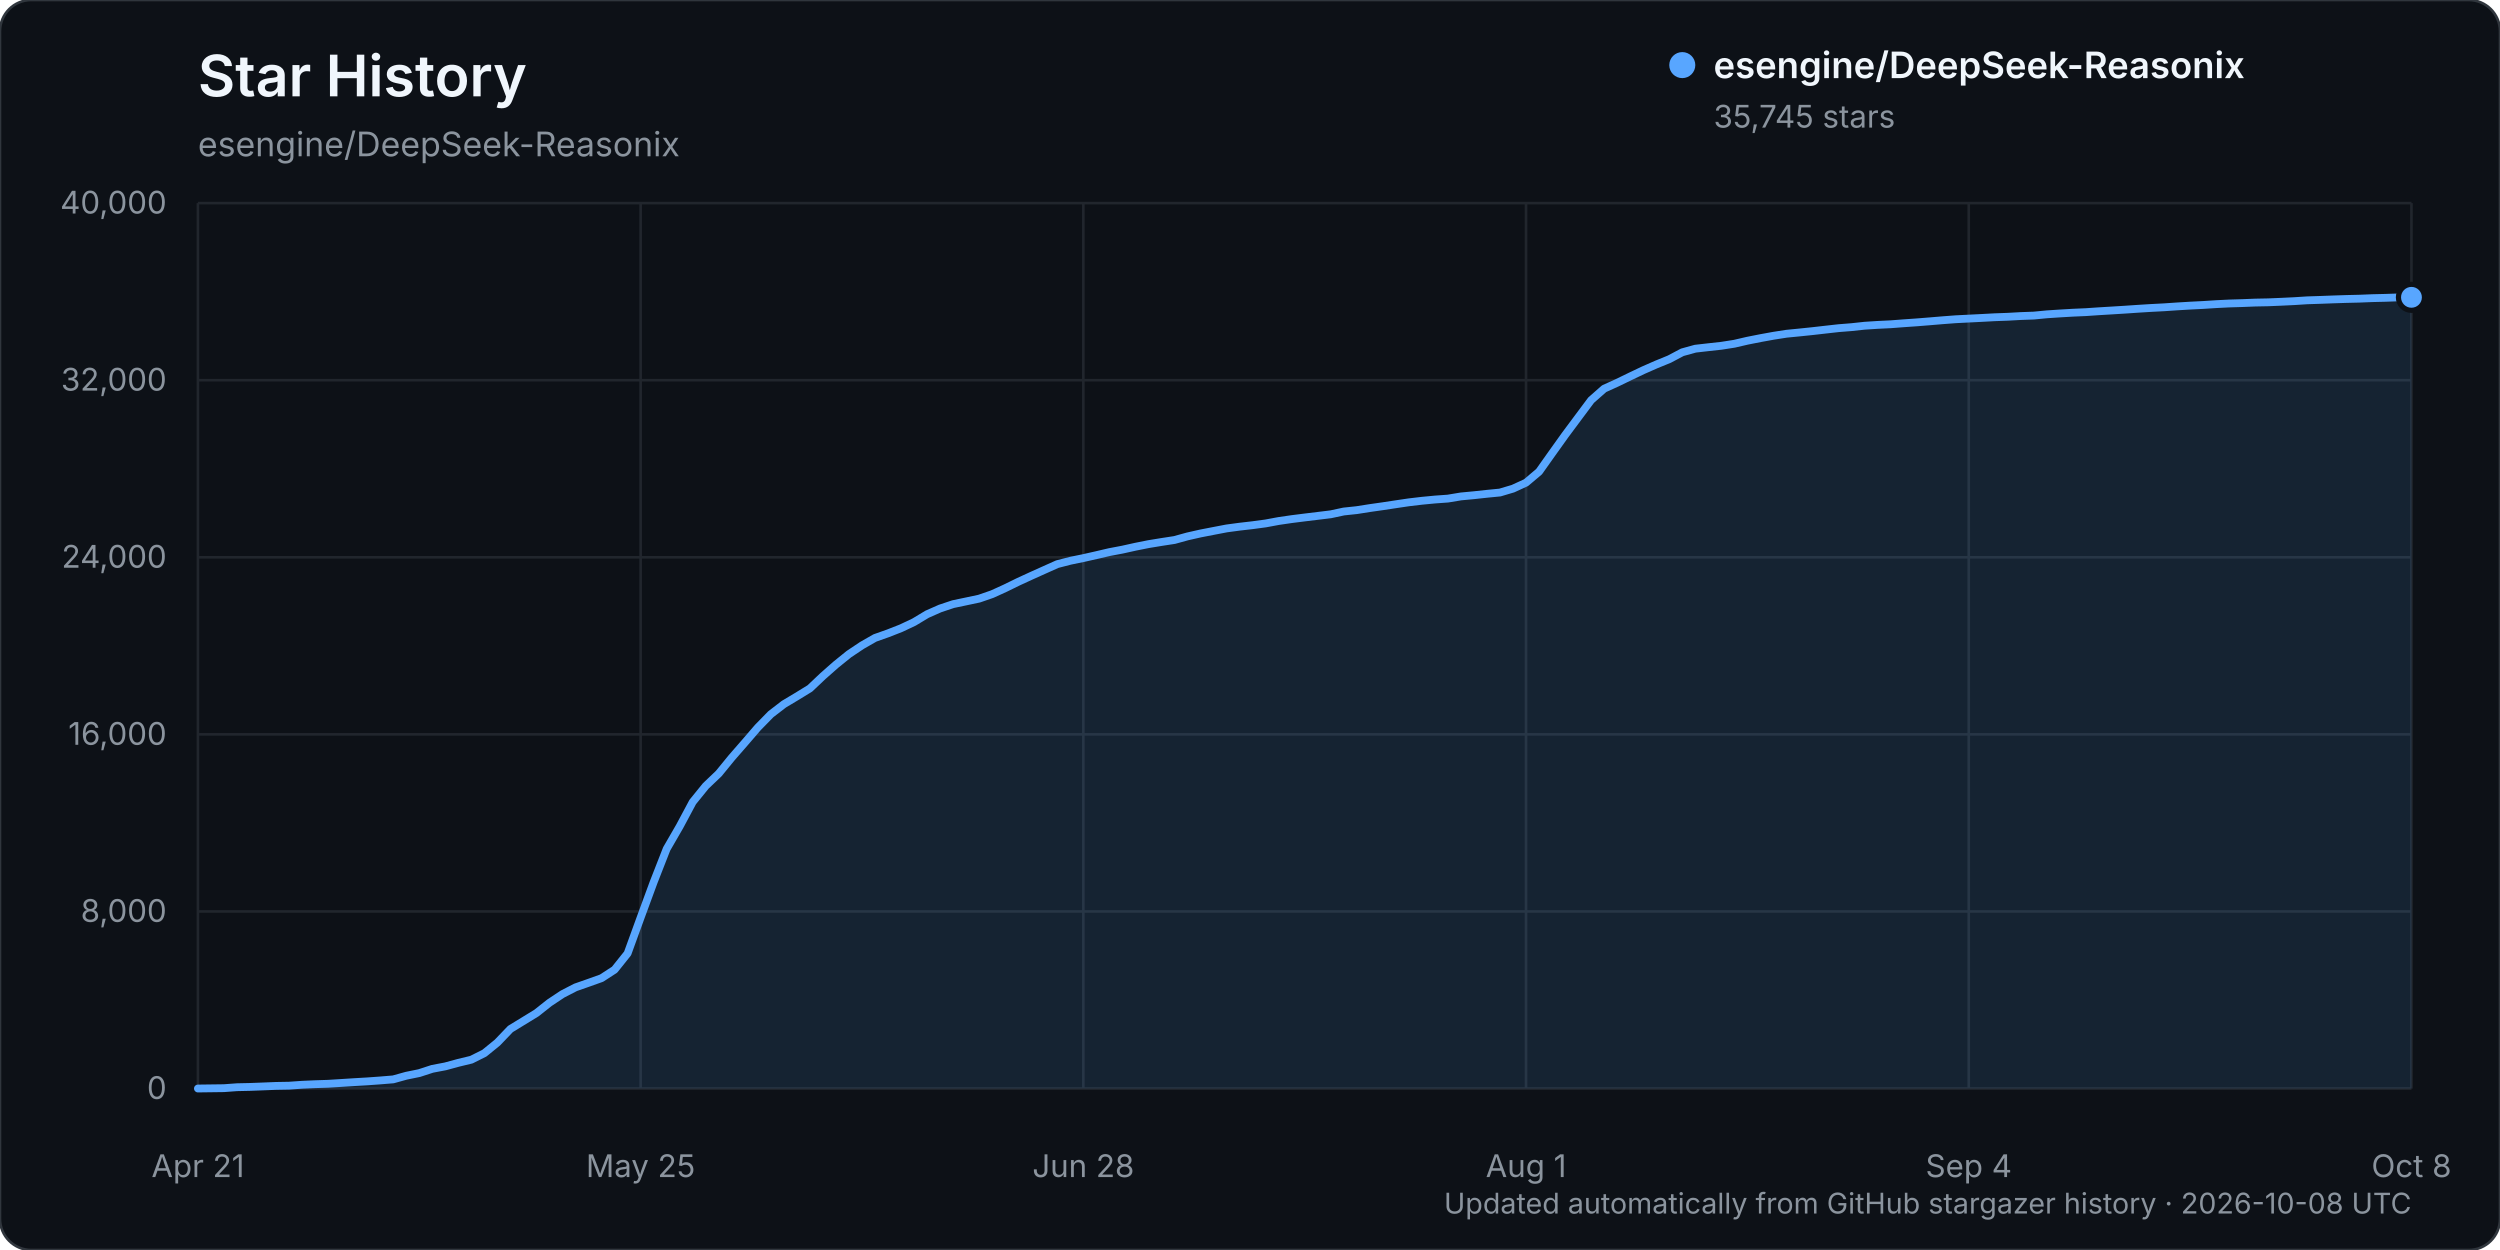
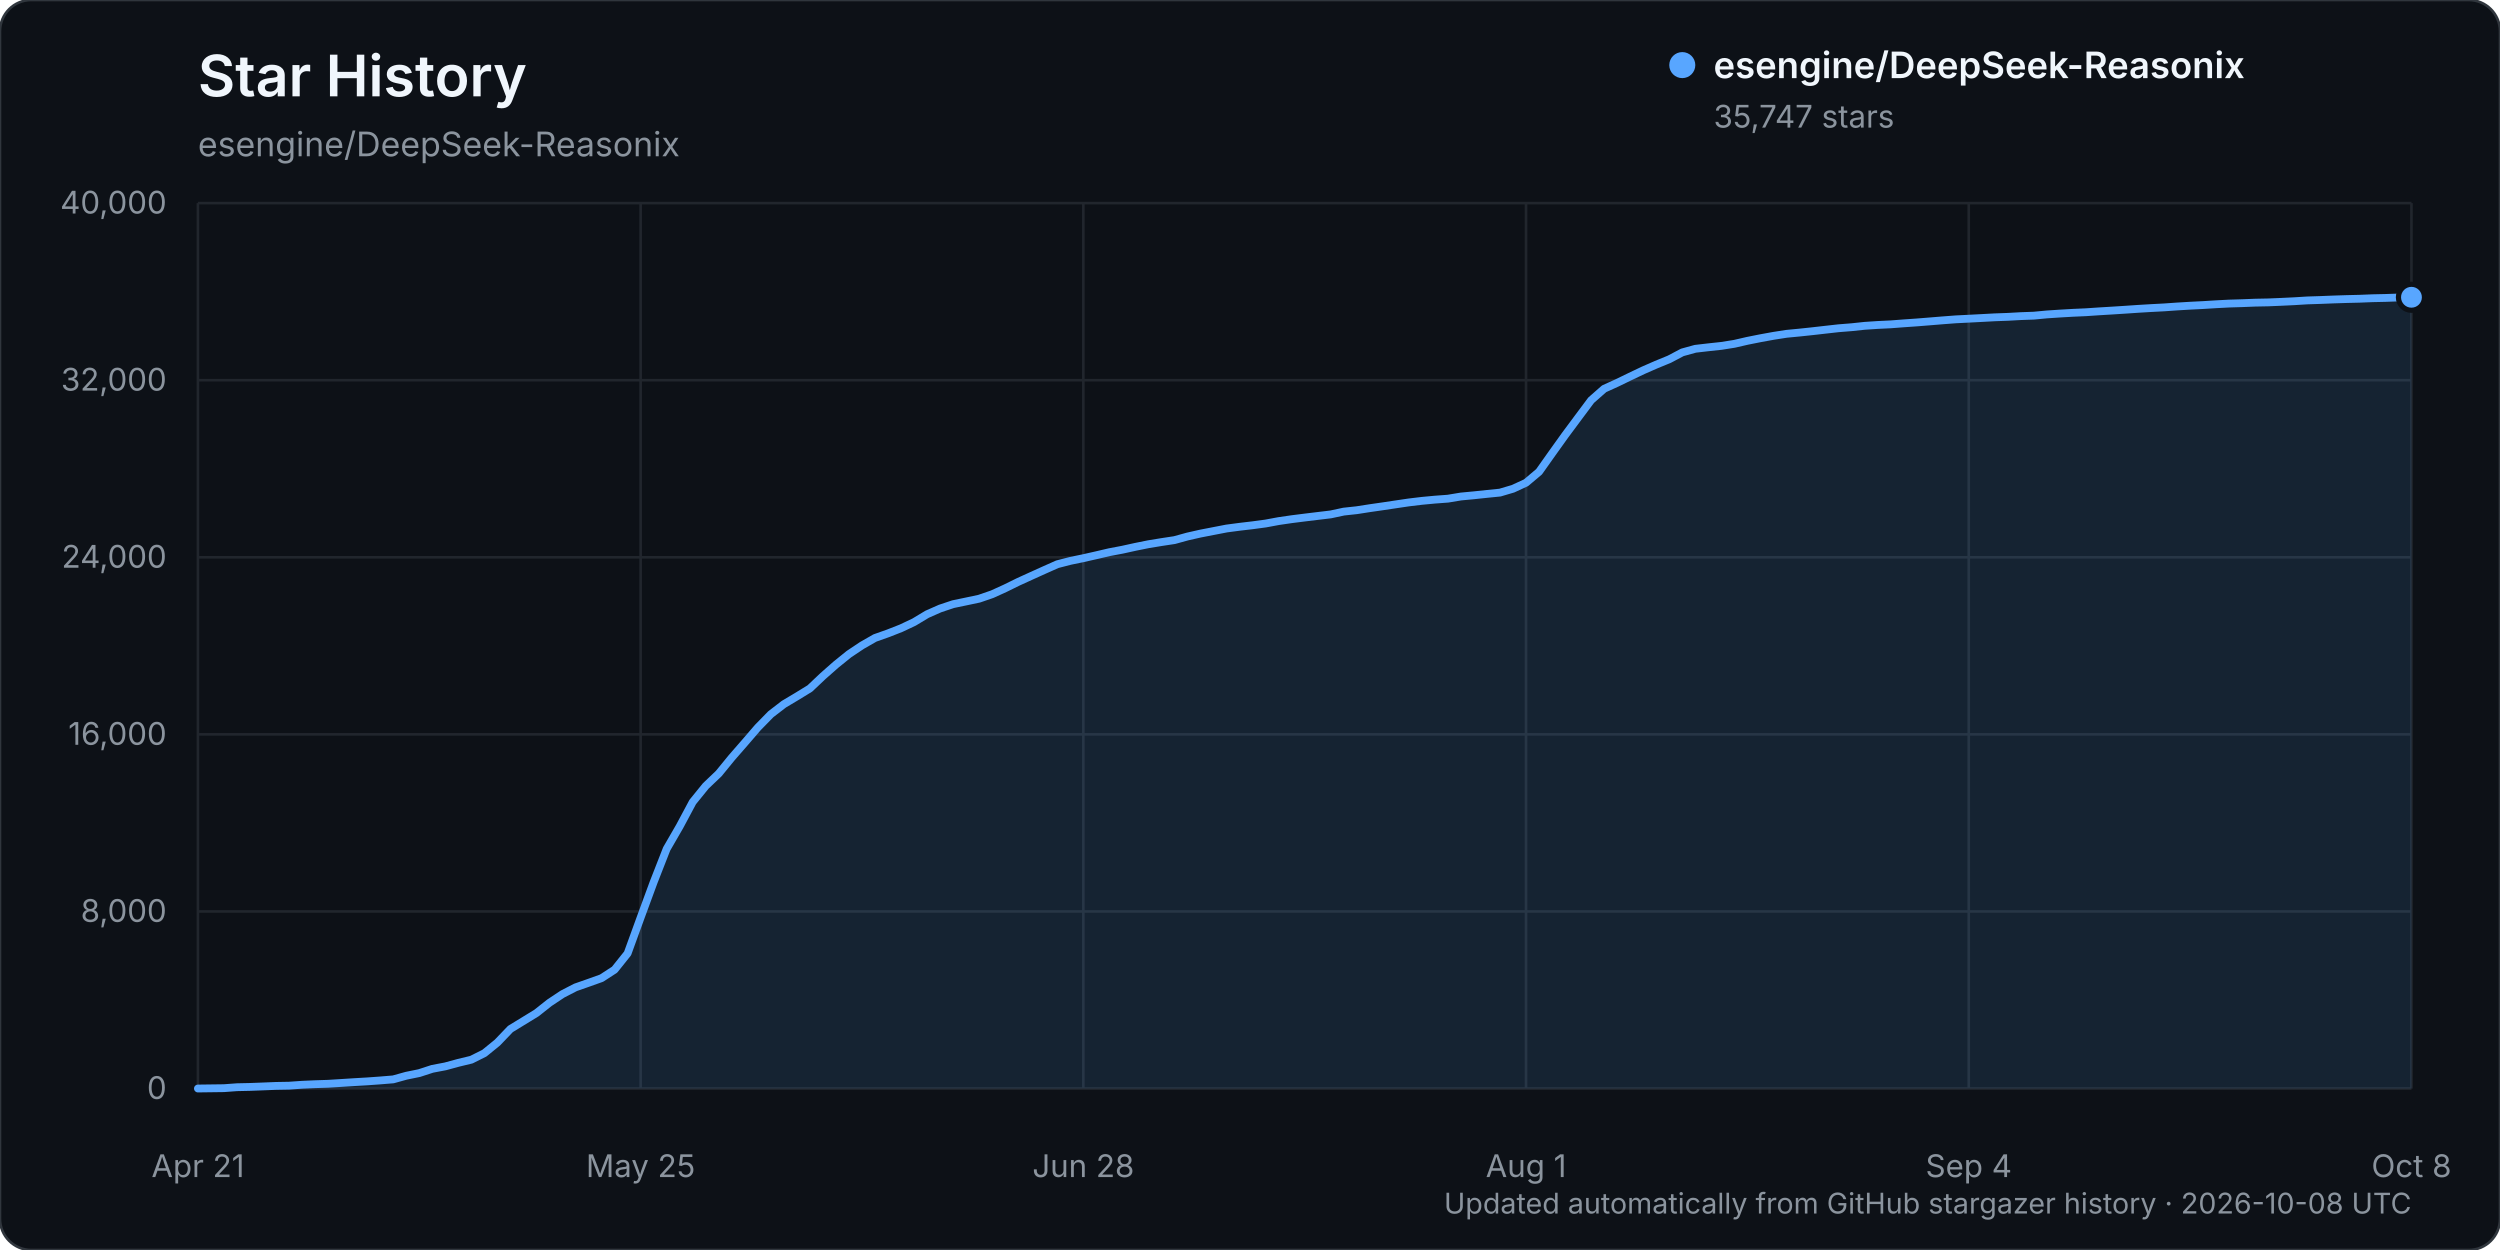
<svg xmlns="http://www.w3.org/2000/svg" width="960" height="480" viewBox="0 0 960 480" role="img" aria-labelledby="title description">
  <rect width="960" height="480" rx="12" fill="#0d1117" stroke="#30363d" />
  <text x="76" y="37" fill="#f0f6fc" font-family="-apple-system, BlinkMacSystemFont, 'Segoe UI', sans-serif" font-size="22" font-weight="600">Star History</text>
  <text x="76" y="60" fill="#8b949e" font-family="-apple-system, BlinkMacSystemFont, 'Segoe UI', sans-serif" font-size="13">esengine/DeepSeek-Reasonix</text>
  <g font-family="-apple-system, BlinkMacSystemFont, 'Segoe UI', sans-serif">
    <line x1="76" y1="418.00" x2="926" y2="418.00" stroke="#21262d" stroke-width="1" />
    <text x="64" y="422.00" text-anchor="end" fill="#8b949e" font-size="12">0</text>
    <line x1="76" y1="350.00" x2="926" y2="350.00" stroke="#21262d" stroke-width="1" />
    <text x="64" y="354.00" text-anchor="end" fill="#8b949e" font-size="12">8,000</text>
    <line x1="76" y1="282.00" x2="926" y2="282.00" stroke="#21262d" stroke-width="1" />
    <text x="64" y="286.00" text-anchor="end" fill="#8b949e" font-size="12">16,000</text>
    <line x1="76" y1="214.00" x2="926" y2="214.00" stroke="#21262d" stroke-width="1" />
    <text x="64" y="218.00" text-anchor="end" fill="#8b949e" font-size="12">24,000</text>
    <line x1="76" y1="146.00" x2="926" y2="146.00" stroke="#21262d" stroke-width="1" />
    <text x="64" y="150.00" text-anchor="end" fill="#8b949e" font-size="12">32,000</text>
    <line x1="76" y1="78.00" x2="926" y2="78.00" stroke="#21262d" stroke-width="1" />
    <text x="64" y="82.00" text-anchor="end" fill="#8b949e" font-size="12">40,000</text>
    <line x1="76.00" y1="78" x2="76.00" y2="418" stroke="#21262d" stroke-width="1" />
    <text x="76.00" y="452" text-anchor="middle" fill="#8b949e" font-size="12">Apr 21</text>
    <line x1="246.00" y1="78" x2="246.00" y2="418" stroke="#21262d" stroke-width="1" />
    <text x="246.00" y="452" text-anchor="middle" fill="#8b949e" font-size="12">May 25</text>
    <line x1="416.00" y1="78" x2="416.00" y2="418" stroke="#21262d" stroke-width="1" />
    <text x="416.00" y="452" text-anchor="middle" fill="#8b949e" font-size="12">Jun 28</text>
    <line x1="586.00" y1="78" x2="586.00" y2="418" stroke="#21262d" stroke-width="1" />
    <text x="586.00" y="452" text-anchor="middle" fill="#8b949e" font-size="12">Aug 1</text>
    <line x1="756.00" y1="78" x2="756.00" y2="418" stroke="#21262d" stroke-width="1" />
    <text x="756.00" y="452" text-anchor="middle" fill="#8b949e" font-size="12">Sep 4</text>
    <line x1="926.00" y1="78" x2="926.00" y2="418" stroke="#21262d" stroke-width="1" />
    <text x="926.00" y="452" text-anchor="middle" fill="#8b949e" font-size="12">Oct 8</text>
-     <path d="M76.00,417.99 L86.00,417.86 L91.00,417.49 L96.00,417.38 L101.00,417.19 L106.00,416.99 L111.00,416.90 L116.00,416.55 L121.00,416.33 L126.00,416.17 L131.00,415.86 L136.00,415.54 L141.00,415.25 L146.00,414.89 L151.00,414.48 L156.00,413.09 L161.00,412.07 L166.00,410.44 L171.00,409.49 L176.00,408.13 L181.00,406.92 L186.00,404.42 L191.00,400.35 L196.00,395.13 L201.00,392.07 L206.00,389.01 L211.00,385.05 L216.00,381.73 L221.00,379.15 L226.00,377.40 L231.00,375.61 L236.00,372.36 L241.00,366.10 L246.00,352.35 L251.00,338.76 L256.00,325.98 L261.00,317.33 L266.00,307.98 L271.00,301.81 L276.00,297.04 L281.00,290.92 L286.00,285.18 L291.00,279.37 L296.00,274.26 L301.00,270.41 L306.00,267.42 L311.00,264.35 L316.00,259.62 L321.00,255.21 L326.00,251.17 L331.00,247.83 L336.00,244.97 L341.00,243.20 L346.00,241.24 L351.00,238.88 L356.00,235.87 L361.00,233.66 L366.00,231.99 L371.00,230.94 L376.00,229.88 L381.00,228.15 L386.00,225.87 L391.00,223.42 L396.00,221.12 L401.00,218.87 L406.00,216.63 L411.00,215.34 L416.00,214.31 L421.00,213.18 L426.00,212.01 L431.00,211.06 L436.00,209.95 L441.00,208.95 L446.00,208.13 L451.00,207.36 L456.00,205.98 L461.00,204.85 L466.00,203.88 L471.00,202.92 L476.00,202.25 L481.00,201.67 L486.00,201.00 L491.00,200.07 L496.00,199.34 L501.00,198.71 L506.00,198.10 L511.00,197.49 L516.00,196.42 L521.00,195.89 L526.00,195.10 L531.00,194.39 L536.00,193.63 L541.00,192.89 L546.00,192.30 L551.00,191.82 L556.00,191.46 L561.00,190.63 L566.00,190.16 L571.00,189.62 L576.00,189.13 L581.00,187.64 L586.00,185.34 L591.00,181.12 L596.00,174.07 L601.00,167.07 L606.00,160.35 L611.00,153.65 L616.00,149.25 L621.00,146.98 L626.00,144.55 L631.00,142.17 L636.00,139.97 L641.00,137.93 L646.00,135.28 L651.00,133.90 L656.00,133.33 L661.00,132.78 L666.00,132.00 L671.00,130.84 L676.00,129.85 L681.00,128.94 L686.00,128.16 L691.00,127.67 L696.00,127.15 L701.00,126.58 L706.00,126.02 L711.00,125.62 L716.00,125.08 L721.00,124.76 L726.00,124.52 L731.00,124.14 L736.00,123.79 L741.00,123.39 L746.00,122.97 L751.00,122.59 L756.00,122.34 L761.00,122.09 L766.00,121.82 L771.00,121.64 L776.00,121.36 L781.00,121.18 L786.00,120.70 L791.00,120.37 L796.00,120.08 L801.00,119.86 L806.00,119.52 L811.00,119.22 L816.00,118.91 L821.00,118.57 L826.00,118.26 L831.00,118.00 L836.00,117.66 L841.00,117.36 L846.00,117.11 L851.00,116.79 L856.00,116.54 L861.00,116.39 L866.00,116.19 L871.00,116.09 L876.00,115.88 L881.00,115.64 L886.00,115.32 L891.00,115.16 L896.00,114.97 L901.00,114.81 L906.00,114.69 L911.00,114.49 L916.00,114.37 L921.00,114.20 L926.00,114.17 L926.00,418.00 L76.00,418.00 Z" fill="#58a6ff" opacity="0.12" />
-     <path d="M76.00,417.99 L86.00,417.86 L91.00,417.49 L96.00,417.38 L101.00,417.19 L106.00,416.99 L111.00,416.90 L116.00,416.55 L121.00,416.33 L126.00,416.17 L131.00,415.86 L136.00,415.54 L141.00,415.25 L146.00,414.89 L151.00,414.48 L156.00,413.09 L161.00,412.07 L166.00,410.44 L171.00,409.49 L176.00,408.13 L181.00,406.92 L186.00,404.42 L191.00,400.35 L196.00,395.13 L201.00,392.07 L206.00,389.01 L211.00,385.05 L216.00,381.73 L221.00,379.15 L226.00,377.40 L231.00,375.61 L236.00,372.36 L241.00,366.10 L246.00,352.35 L251.00,338.76 L256.00,325.98 L261.00,317.33 L266.00,307.98 L271.00,301.81 L276.00,297.04 L281.00,290.92 L286.00,285.18 L291.00,279.37 L296.00,274.26 L301.00,270.41 L306.00,267.42 L311.00,264.35 L316.00,259.62 L321.00,255.21 L326.00,251.17 L331.00,247.83 L336.00,244.97 L341.00,243.20 L346.00,241.24 L351.00,238.88 L356.00,235.87 L361.00,233.66 L366.00,231.99 L371.00,230.94 L376.00,229.88 L381.00,228.15 L386.00,225.87 L391.00,223.42 L396.00,221.12 L401.00,218.87 L406.00,216.63 L411.00,215.34 L416.00,214.31 L421.00,213.18 L426.00,212.01 L431.00,211.06 L436.00,209.95 L441.00,208.95 L446.00,208.13 L451.00,207.36 L456.00,205.98 L461.00,204.85 L466.00,203.88 L471.00,202.92 L476.00,202.25 L481.00,201.67 L486.00,201.00 L491.00,200.07 L496.00,199.34 L501.00,198.71 L506.00,198.10 L511.00,197.49 L516.00,196.42 L521.00,195.89 L526.00,195.10 L531.00,194.39 L536.00,193.63 L541.00,192.89 L546.00,192.30 L551.00,191.82 L556.00,191.46 L561.00,190.63 L566.00,190.16 L571.00,189.62 L576.00,189.13 L581.00,187.64 L586.00,185.34 L591.00,181.12 L596.00,174.07 L601.00,167.07 L606.00,160.35 L611.00,153.65 L616.00,149.25 L621.00,146.98 L626.00,144.55 L631.00,142.17 L636.00,139.97 L641.00,137.93 L646.00,135.28 L651.00,133.90 L656.00,133.33 L661.00,132.78 L666.00,132.00 L671.00,130.84 L676.00,129.85 L681.00,128.94 L686.00,128.16 L691.00,127.67 L696.00,127.15 L701.00,126.58 L706.00,126.02 L711.00,125.62 L716.00,125.08 L721.00,124.76 L726.00,124.52 L731.00,124.14 L736.00,123.79 L741.00,123.39 L746.00,122.97 L751.00,122.59 L756.00,122.34 L761.00,122.09 L766.00,121.82 L771.00,121.64 L776.00,121.36 L781.00,121.18 L786.00,120.70 L791.00,120.37 L796.00,120.08 L801.00,119.86 L806.00,119.52 L811.00,119.22 L816.00,118.91 L821.00,118.57 L826.00,118.26 L831.00,118.00 L836.00,117.66 L841.00,117.36 L846.00,117.11 L851.00,116.79 L856.00,116.54 L861.00,116.39 L866.00,116.19 L871.00,116.09 L876.00,115.88 L881.00,115.64 L886.00,115.32 L891.00,115.16 L896.00,114.97 L901.00,114.81 L906.00,114.69 L911.00,114.49 L916.00,114.37 L921.00,114.20 L926.00,114.17" fill="none" stroke="#58a6ff" stroke-width="3" stroke-linecap="round" stroke-linejoin="round" />
-     <circle cx="926.00" cy="114.17" r="5" fill="#58a6ff" stroke="#0d1117" stroke-width="2" />
+     <path d="M76.00,417.99 L86.00,417.86 L91.00,417.49 L96.00,417.38 L101.00,417.19 L106.00,416.99 L111.00,416.90 L116.00,416.55 L121.00,416.33 L126.00,416.17 L131.00,415.86 L136.00,415.54 L141.00,415.25 L146.00,414.89 L151.00,414.48 L156.00,413.09 L161.00,412.07 L166.00,410.44 L171.00,409.49 L176.00,408.13 L181.00,406.92 L186.00,404.42 L191.00,400.35 L196.00,395.13 L201.00,392.07 L206.00,389.01 L211.00,385.05 L216.00,381.73 L221.00,379.15 L226.00,377.40 L231.00,375.61 L236.00,372.36 L241.00,366.10 L246.00,352.35 L251.00,338.76 L256.00,325.98 L261.00,317.33 L266.00,307.98 L271.00,301.81 L276.00,297.04 L281.00,290.92 L286.00,285.18 L291.00,279.37 L296.00,274.26 L301.00,270.41 L306.00,267.43 L311.00,264.36 L316.00,259.63 L321.00,255.22 L326.00,251.18 L331.00,247.84 L336.00,244.98 L341.00,243.21 L346.00,241.25 L351.00,238.89 L356.00,235.88 L361.00,233.67 L366.00,232.00 L371.00,230.96 L376.00,229.90 L381.00,228.18 L386.00,225.90 L391.00,223.44 L396.00,221.16 L401.00,218.90 L406.00,216.67 L411.00,215.38 L416.00,214.34 L421.00,213.21 L426.00,212.04 L431.00,211.09 L436.00,209.99 L441.00,208.98 L446.00,208.16 L451.00,207.40 L456.00,206.02 L461.00,204.89 L466.00,203.92 L471.00,202.95 L476.00,202.29 L481.00,201.70 L486.00,201.03 L491.00,200.10 L496.00,199.37 L501.00,198.74 L506.00,198.13 L511.00,197.53 L516.00,196.46 L521.00,195.92 L526.00,195.14 L531.00,194.42 L536.00,193.67 L541.00,192.93 L546.00,192.33 L551.00,191.86 L556.00,191.49 L561.00,190.66 L566.00,190.19 L571.00,189.66 L576.00,189.16 L581.00,187.68 L586.00,185.37 L591.00,181.16 L596.00,174.10 L601.00,167.11 L606.00,160.38 L611.00,153.68 L616.00,149.28 L621.00,147.01 L626.00,144.58 L631.00,142.20 L636.00,140.01 L641.00,137.96 L646.00,135.32 L651.00,133.94 L656.00,133.36 L661.00,132.82 L666.00,132.03 L671.00,130.88 L676.00,129.88 L681.00,128.97 L686.00,128.19 L691.00,127.71 L696.00,127.18 L701.00,126.61 L706.00,126.05 L711.00,125.65 L716.00,125.12 L721.00,124.79 L726.00,124.55 L731.00,124.17 L736.00,123.82 L741.00,123.42 L746.00,123.01 L751.00,122.63 L756.00,122.38 L761.00,122.12 L766.00,121.85 L771.00,121.67 L776.00,121.39 L781.00,121.21 L786.00,120.74 L791.00,120.41 L796.00,120.12 L801.00,119.90 L806.00,119.56 L811.00,119.26 L816.00,118.94 L821.00,118.60 L826.00,118.30 L831.00,118.04 L836.00,117.69 L841.00,117.39 L846.00,117.14 L851.00,116.83 L856.00,116.57 L861.00,116.42 L866.00,116.22 L871.00,116.12 L876.00,115.91 L881.00,115.67 L886.00,115.36 L891.00,115.20 L896.00,115.00 L901.00,114.84 L906.00,114.72 L911.00,114.52 L916.00,114.41 L921.00,114.24 L926.00,114.15 L926.00,418.00 L76.00,418.00 Z" fill="#58a6ff" opacity="0.12" />
+     <path d="M76.00,417.99 L86.00,417.86 L91.00,417.49 L96.00,417.38 L101.00,417.19 L106.00,416.99 L111.00,416.90 L116.00,416.55 L121.00,416.33 L126.00,416.17 L131.00,415.86 L136.00,415.54 L141.00,415.25 L146.00,414.89 L151.00,414.48 L156.00,413.09 L161.00,412.07 L166.00,410.44 L171.00,409.49 L176.00,408.13 L181.00,406.92 L186.00,404.42 L191.00,400.35 L196.00,395.13 L201.00,392.07 L206.00,389.01 L211.00,385.05 L216.00,381.73 L221.00,379.15 L226.00,377.40 L231.00,375.61 L236.00,372.36 L241.00,366.10 L246.00,352.35 L251.00,338.76 L256.00,325.98 L261.00,317.33 L266.00,307.98 L271.00,301.81 L276.00,297.04 L281.00,290.92 L286.00,285.18 L291.00,279.37 L296.00,274.26 L301.00,270.41 L306.00,267.43 L311.00,264.36 L316.00,259.63 L321.00,255.22 L326.00,251.18 L331.00,247.84 L336.00,244.98 L341.00,243.21 L346.00,241.25 L351.00,238.89 L356.00,235.88 L361.00,233.67 L366.00,232.00 L371.00,230.96 L376.00,229.90 L381.00,228.18 L386.00,225.90 L391.00,223.44 L396.00,221.16 L401.00,218.90 L406.00,216.67 L411.00,215.38 L416.00,214.34 L421.00,213.21 L426.00,212.04 L431.00,211.09 L436.00,209.99 L441.00,208.98 L446.00,208.16 L451.00,207.40 L456.00,206.02 L461.00,204.89 L466.00,203.92 L471.00,202.95 L476.00,202.29 L481.00,201.70 L486.00,201.03 L491.00,200.10 L496.00,199.37 L501.00,198.74 L506.00,198.13 L511.00,197.53 L516.00,196.46 L521.00,195.92 L526.00,195.14 L531.00,194.42 L536.00,193.67 L541.00,192.93 L546.00,192.33 L551.00,191.86 L556.00,191.49 L561.00,190.66 L566.00,190.19 L571.00,189.66 L576.00,189.16 L581.00,187.68 L586.00,185.37 L591.00,181.16 L596.00,174.10 L601.00,167.11 L606.00,160.38 L611.00,153.68 L616.00,149.28 L621.00,147.01 L626.00,144.58 L631.00,142.20 L636.00,140.01 L641.00,137.96 L646.00,135.32 L651.00,133.94 L656.00,133.36 L661.00,132.82 L666.00,132.03 L671.00,130.88 L676.00,129.88 L681.00,128.97 L686.00,128.19 L691.00,127.71 L696.00,127.18 L701.00,126.61 L706.00,126.05 L711.00,125.65 L716.00,125.12 L721.00,124.79 L726.00,124.55 L731.00,124.17 L736.00,123.82 L741.00,123.42 L746.00,123.01 L751.00,122.63 L756.00,122.38 L761.00,122.12 L766.00,121.85 L771.00,121.67 L776.00,121.39 L781.00,121.21 L786.00,120.74 L791.00,120.41 L796.00,120.12 L801.00,119.90 L806.00,119.56 L811.00,119.26 L816.00,118.94 L821.00,118.60 L826.00,118.30 L831.00,118.04 L836.00,117.69 L841.00,117.39 L846.00,117.14 L851.00,116.83 L856.00,116.57 L861.00,116.42 L866.00,116.22 L871.00,116.12 L876.00,115.91 L881.00,115.67 L886.00,115.36 L891.00,115.20 L896.00,115.00 L901.00,114.84 L906.00,114.72 L911.00,114.52 L916.00,114.41 L921.00,114.24 L926.00,114.15" fill="none" stroke="#58a6ff" stroke-width="3" stroke-linecap="round" stroke-linejoin="round" />
+     <circle cx="926.00" cy="114.15" r="5" fill="#58a6ff" stroke="#0d1117" stroke-width="2" />
    <g transform="translate(646, 25)">
      <circle cx="0" cy="0" r="5" fill="#58a6ff" />
      <text x="12" y="5" fill="#f0f6fc" font-size="14" font-weight="600">esengine/DeepSeek-Reasonix</text>
-       <text x="12" y="24" fill="#8b949e" font-size="12">35,745 stars</text>
+       <text x="12" y="24" fill="#8b949e" font-size="12">35,747 stars</text>
    </g>
    <text x="926" y="466" text-anchor="end" fill="#8b949e" font-size="11">Updated automatically from GitHub stargazer history · 2026-10-08 UTC</text>
  </g>
</svg>
